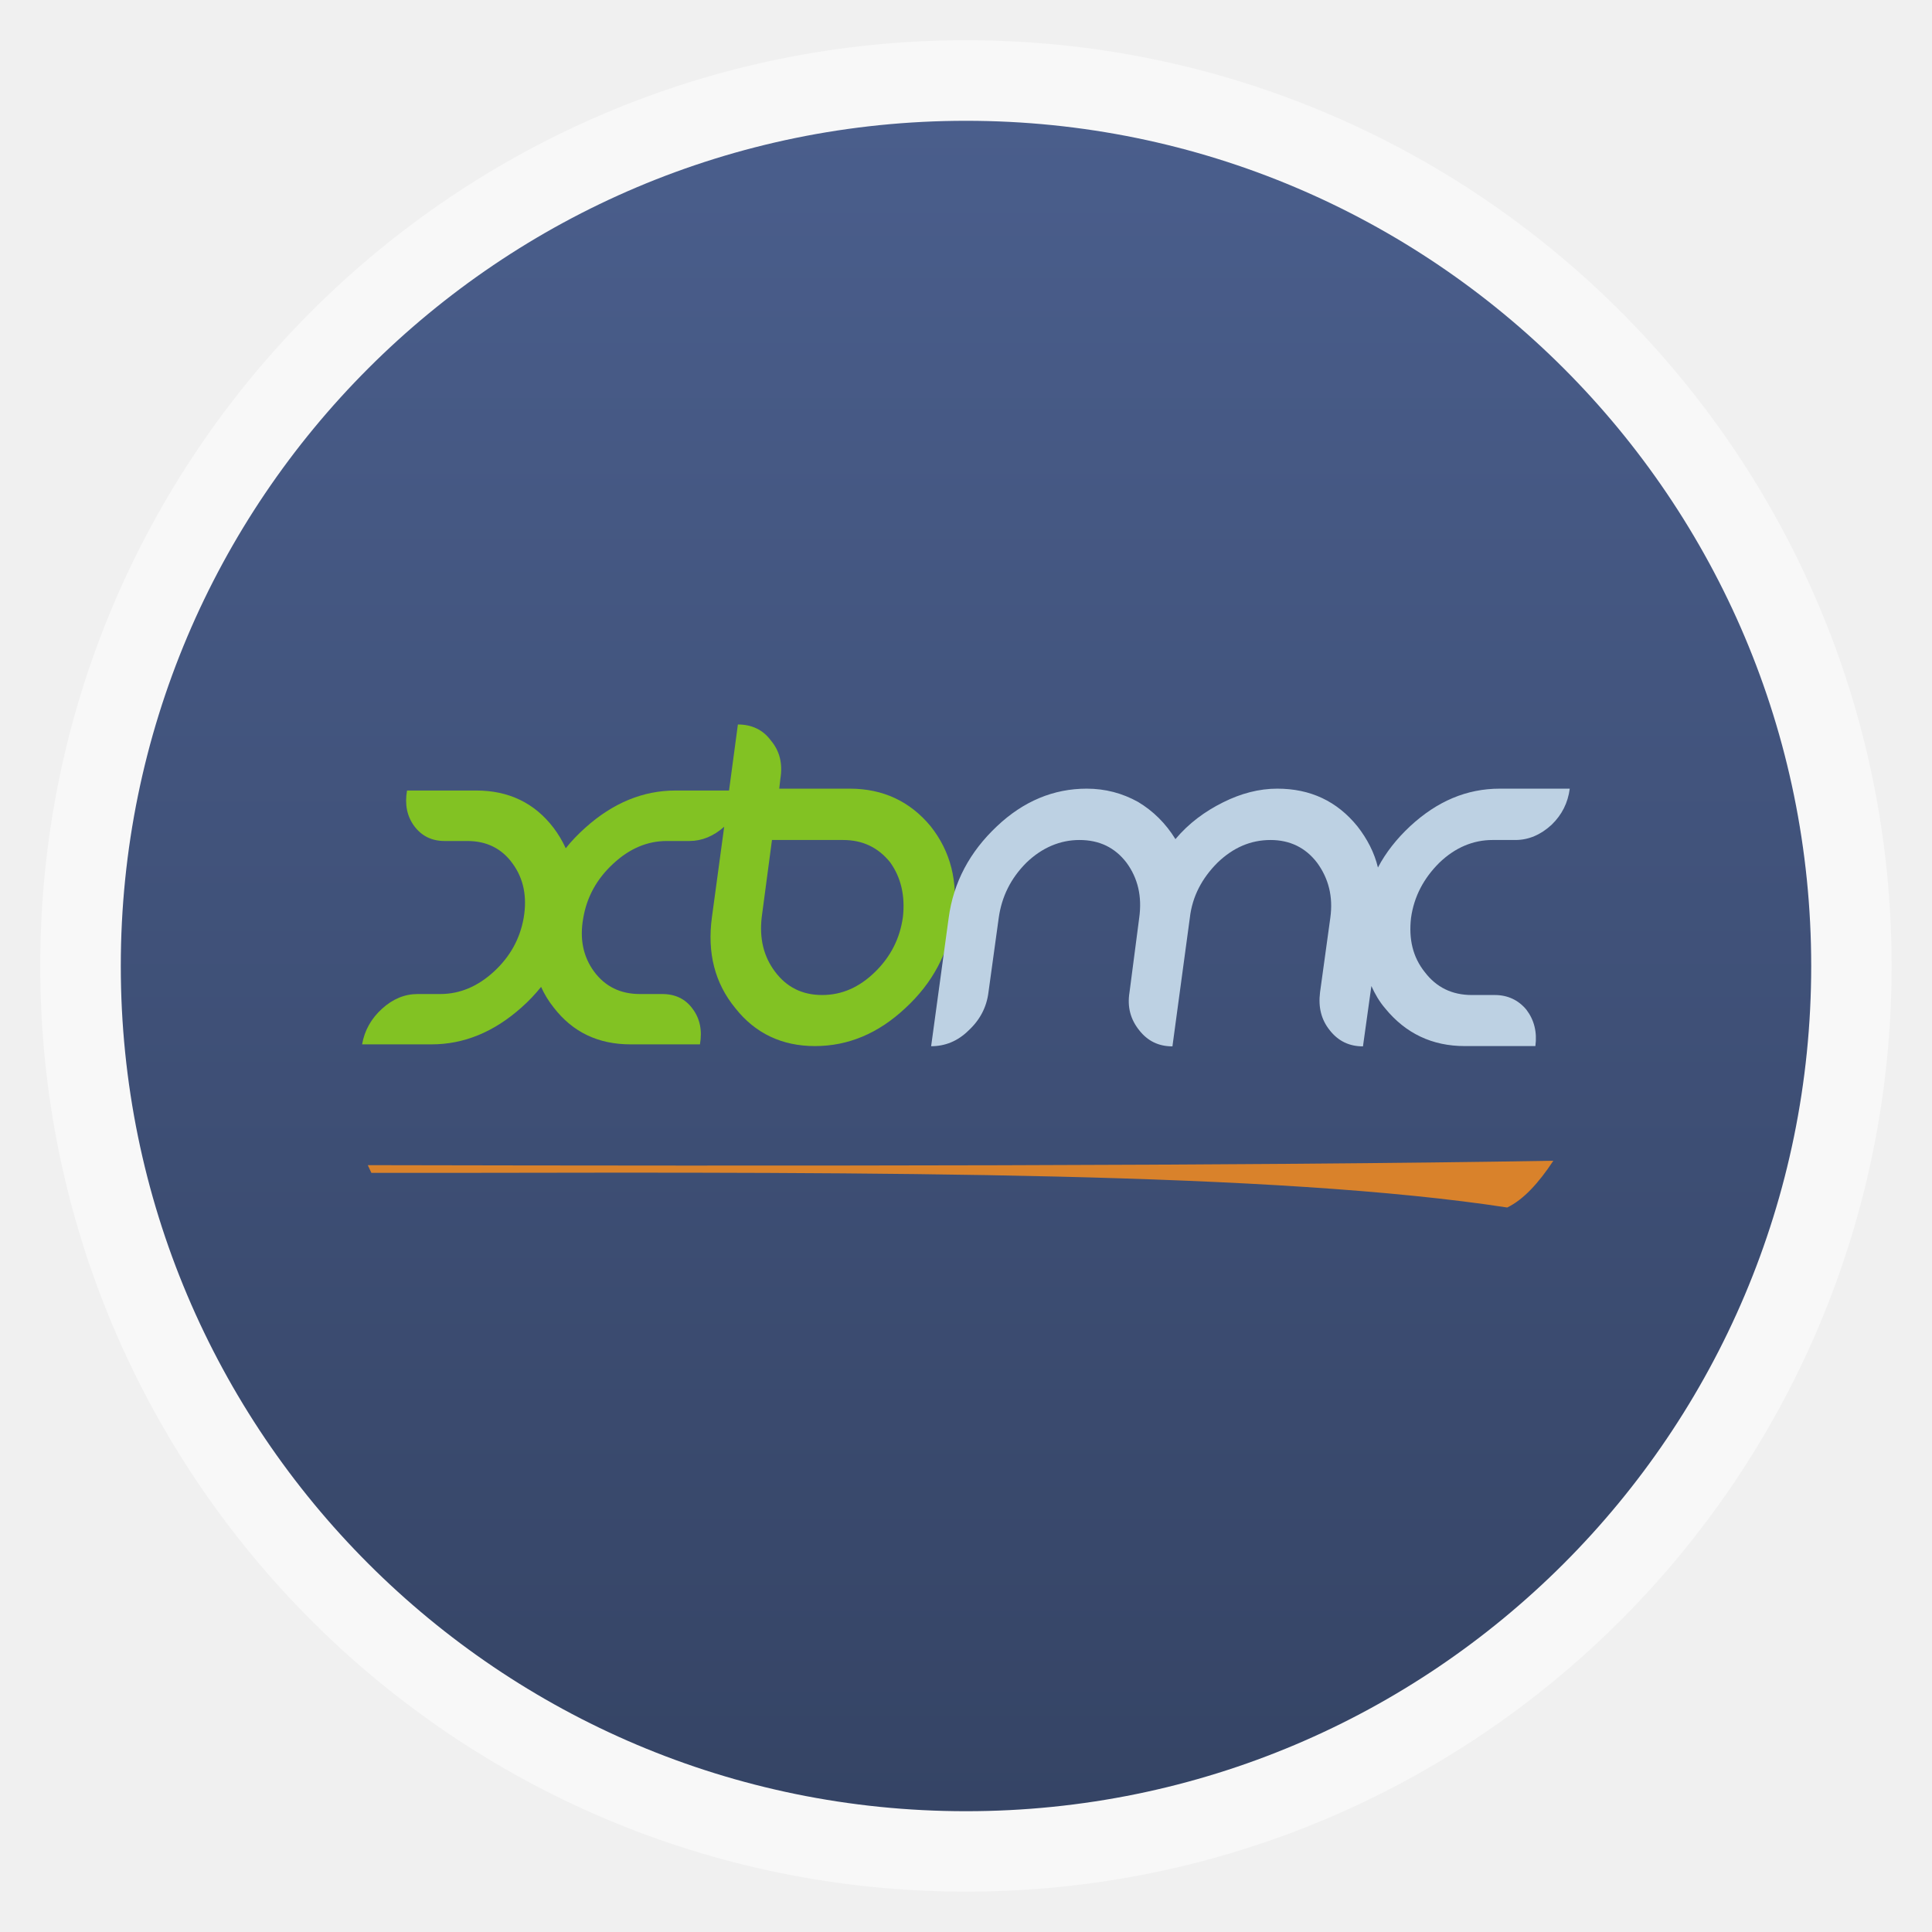
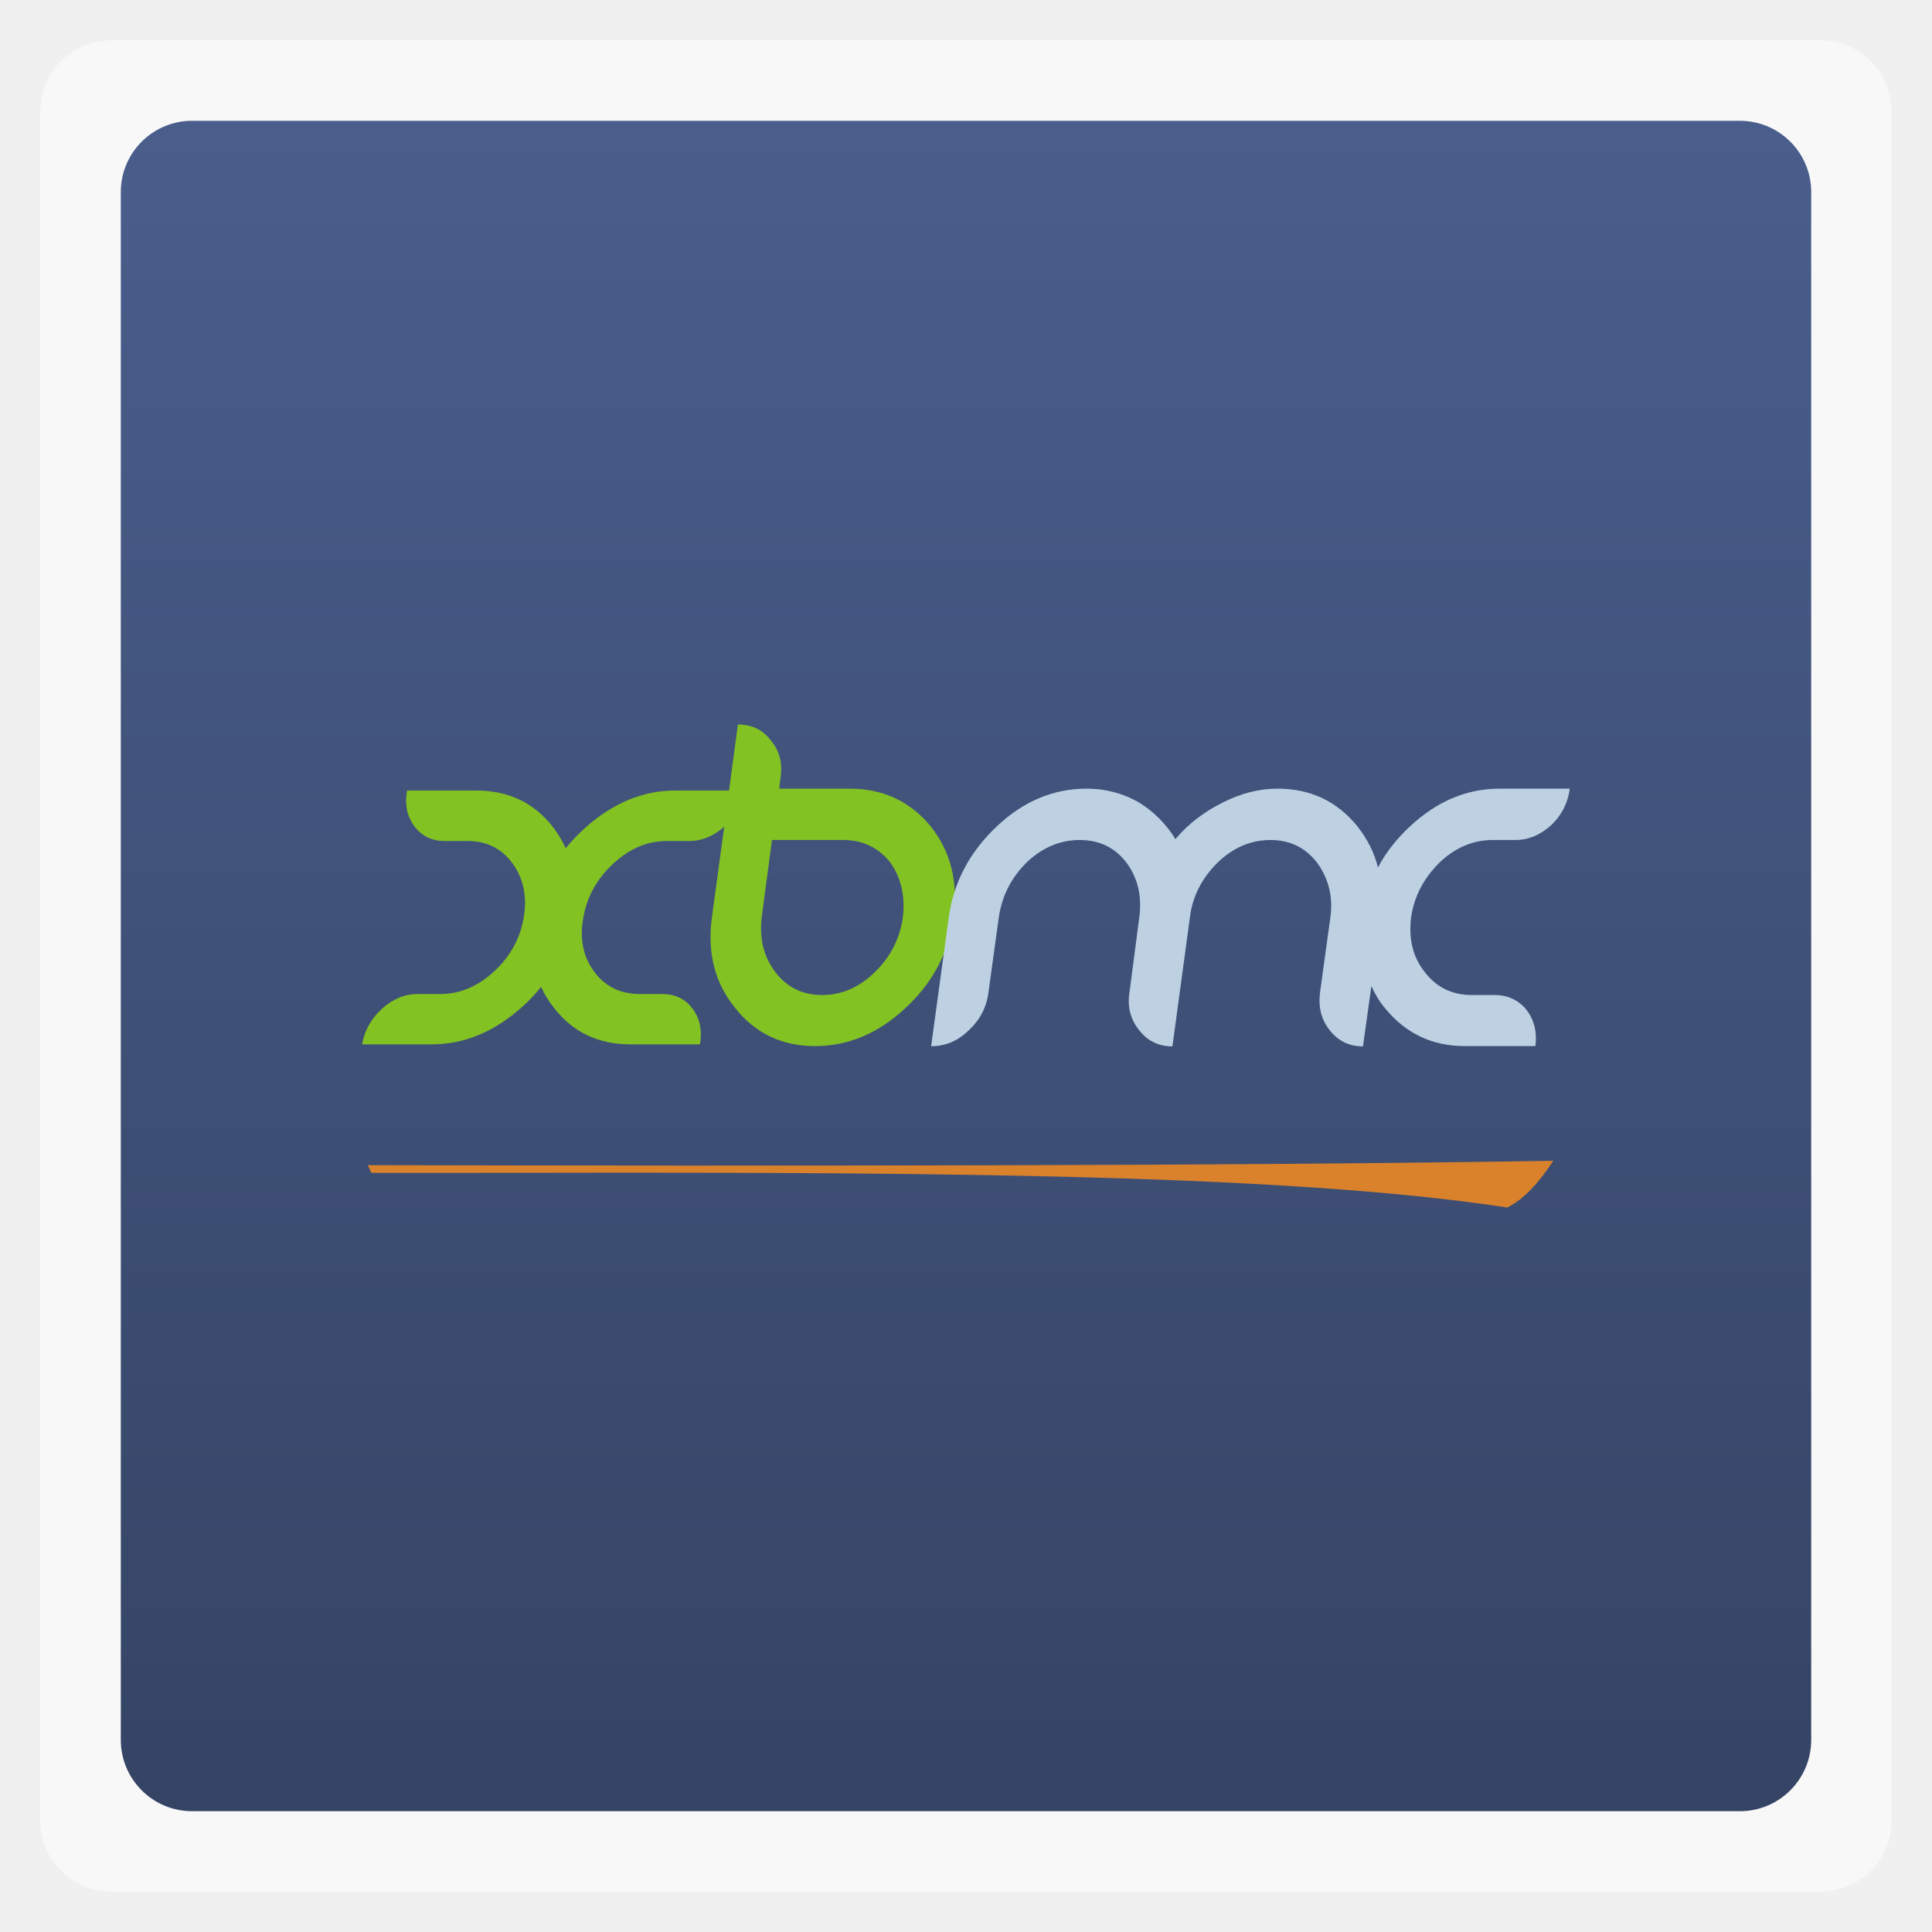
<svg xmlns="http://www.w3.org/2000/svg" xmlns:xlink="http://www.w3.org/1999/xlink" width="48" viewBox="0 0 13.547 13.547" height="48">
  <defs>
    <linearGradient id="linearGradient4460">
      <stop offset="0" style="stop-color:#354465" />
      <stop offset="1" style="stop-color:#4a5e8c" />
    </linearGradient>
    <linearGradient gradientTransform="matrix(1.10528 0 0 1.10528 -134.2829 -295.7705)" xlink:href="#linearGradient4460" id="linearGradient2996" y1="279.096" y2="268.33" gradientUnits="userSpaceOnUse" x2="0" />
  </defs>
  <g style="fill-rule:evenodd">
-     <rect width="12.982" x=".282" y=".282" rx="6.491" height="12.982" style="opacity:.5;fill:#fff" />
-     <rect width="11.853" x=".847" y=".847" rx="5.926" height="11.853" style="fill:url(#linearGradient2996)" />
+     <rect width="12.982" x=".282" y=".282" rx="0.5" height="12.982" style="opacity:.5;fill:#fff" />
+     <rect width="11.853" x=".847" y=".847" rx="0.5" height="11.853" style="fill:url(#linearGradient2996)" />
    <path style="fill:#d9822b" d="m 10.57,8.466 c 0.111,-0.054 0.217,-0.168 0.322,-0.327 -2.156,0.037 -5.428,0.037 -8.313,0.031 0.008,0.018 0.017,0.036 0.025,0.054 0.199,0 0.396,0 0.588,0 3.017,-0.006 5.755,-0.006 7.377,0.243" />
  </g>
  <path style="fill:#82c223" d="m 5.174,5.08 -0.062,0.463 -0.375,0 c -0.228,0 -0.439,0.087 -0.633,0.261 -0.051,0.046 -0.097,0.093 -0.137,0.144 C 3.944,5.898 3.916,5.85 3.881,5.804 3.748,5.63 3.567,5.543 3.339,5.543 l -0.485,0 c -0.017,0.098 0,0.181 0.051,0.25 0.052,0.069 0.122,0.104 0.213,0.104 l 0.159,0 c 0.136,0 0.242,0.053 0.318,0.159 0.077,0.106 0.102,0.233 0.077,0.38 C 3.646,6.583 3.577,6.708 3.463,6.813 3.35,6.917 3.224,6.97 3.088,6.97 l -0.159,0 c -0.091,0 -0.174,0.034 -0.25,0.103 -0.076,0.069 -0.123,0.152 -0.14,0.25 l 0.486,0 c 0.228,0 0.438,-0.086 0.632,-0.259 0.051,-0.045 0.097,-0.094 0.137,-0.144 0.023,0.051 0.052,0.099 0.088,0.144 0.133,0.173 0.312,0.259 0.54,0.259 l 0.486,0 c 0.017,-0.098 0,-0.181 -0.052,-0.25 C 4.806,7.004 4.734,6.97 4.643,6.97 l -0.157,0 c -0.136,0 -0.243,-0.053 -0.32,-0.157 C 4.089,6.708 4.063,6.583 4.09,6.436 4.115,6.289 4.185,6.162 4.3,6.056 4.414,5.95 4.539,5.897 4.675,5.897 l 0.159,0 c 0.088,0 0.17,-0.034 0.244,-0.1 l -0.086,0.634 c -0.034,0.25 0.02,0.463 0.164,0.638 0.14,0.178 0.329,0.266 0.558,0.266 0.233,0 0.444,-0.088 0.634,-0.266 C 6.538,6.894 6.652,6.682 6.686,6.432 6.72,6.181 6.665,5.969 6.525,5.793 6.381,5.619 6.191,5.53 5.959,5.53 l -0.495,0 0.008,-0.07 C 5.489,5.357 5.468,5.266 5.405,5.192 5.35,5.117 5.271,5.08 5.174,5.08 z m 0.239,0.81 0.499,0 c 0.135,0 0.245,0.051 0.33,0.157 0.076,0.106 0.106,0.236 0.089,0.384 -0.021,0.149 -0.085,0.276 -0.194,0.383 -0.11,0.108 -0.233,0.163 -0.372,0.163 -0.14,0 -0.249,-0.055 -0.33,-0.163 C 5.354,6.707 5.324,6.58 5.341,6.432 L 5.413,5.89 z" />
  <path style="fill:#bdd1e3" d="m 7.62,5.53 c -0.233,0 -0.444,0.088 -0.63,0.264 C 6.8,5.973 6.686,6.185 6.652,6.436 L 6.529,7.336 c 0.097,0 0.186,-0.035 0.262,-0.11 0.08,-0.074 0.127,-0.163 0.14,-0.268 l 0.072,-0.522 c 0.021,-0.15 0.085,-0.278 0.194,-0.387 0.11,-0.106 0.237,-0.159 0.372,-0.159 0.14,0 0.249,0.053 0.33,0.159 0.08,0.109 0.11,0.237 0.089,0.387 l -0.068,0.522 c -0.017,0.104 0.008,0.191 0.068,0.266 0.059,0.075 0.135,0.113 0.233,0.113 L 8.343,6.436 c 0.017,-0.15 0.085,-0.278 0.194,-0.387 0.11,-0.106 0.233,-0.159 0.372,-0.159 0.135,0 0.245,0.053 0.326,0.159 0.08,0.109 0.114,0.237 0.093,0.387 l -0.072,0.522 c -0.013,0.104 0.008,0.191 0.068,0.266 0.059,0.075 0.135,0.113 0.233,0.113 L 9.616,6.914 c 0.025,0.055 0.055,0.108 0.097,0.157 0.144,0.176 0.33,0.264 0.558,0.264 l 0.495,0 c 0.013,-0.099 -0.009,-0.184 -0.063,-0.255 C 10.647,7.012 10.571,6.977 10.482,6.977 l -0.161,0 c -0.14,0 -0.249,-0.054 -0.33,-0.16 -0.085,-0.106 -0.114,-0.233 -0.097,-0.381 0.021,-0.15 0.089,-0.278 0.199,-0.387 0.11,-0.106 0.237,-0.159 0.372,-0.159 l 0.161,0 c 0.093,0 0.178,-0.037 0.254,-0.107 0.072,-0.07 0.114,-0.153 0.127,-0.253 l -0.49,0 c -0.233,0 -0.44,0.088 -0.63,0.264 C 9.793,5.882 9.717,5.978 9.662,6.083 9.637,5.978 9.586,5.881 9.518,5.794 9.375,5.618 9.189,5.53 8.956,5.53 8.829,5.53 8.702,5.563 8.576,5.626 8.449,5.689 8.335,5.773 8.242,5.884 8.174,5.773 8.085,5.686 7.98,5.623 7.87,5.562 7.751,5.53 7.62,5.53 z" />
</svg>
